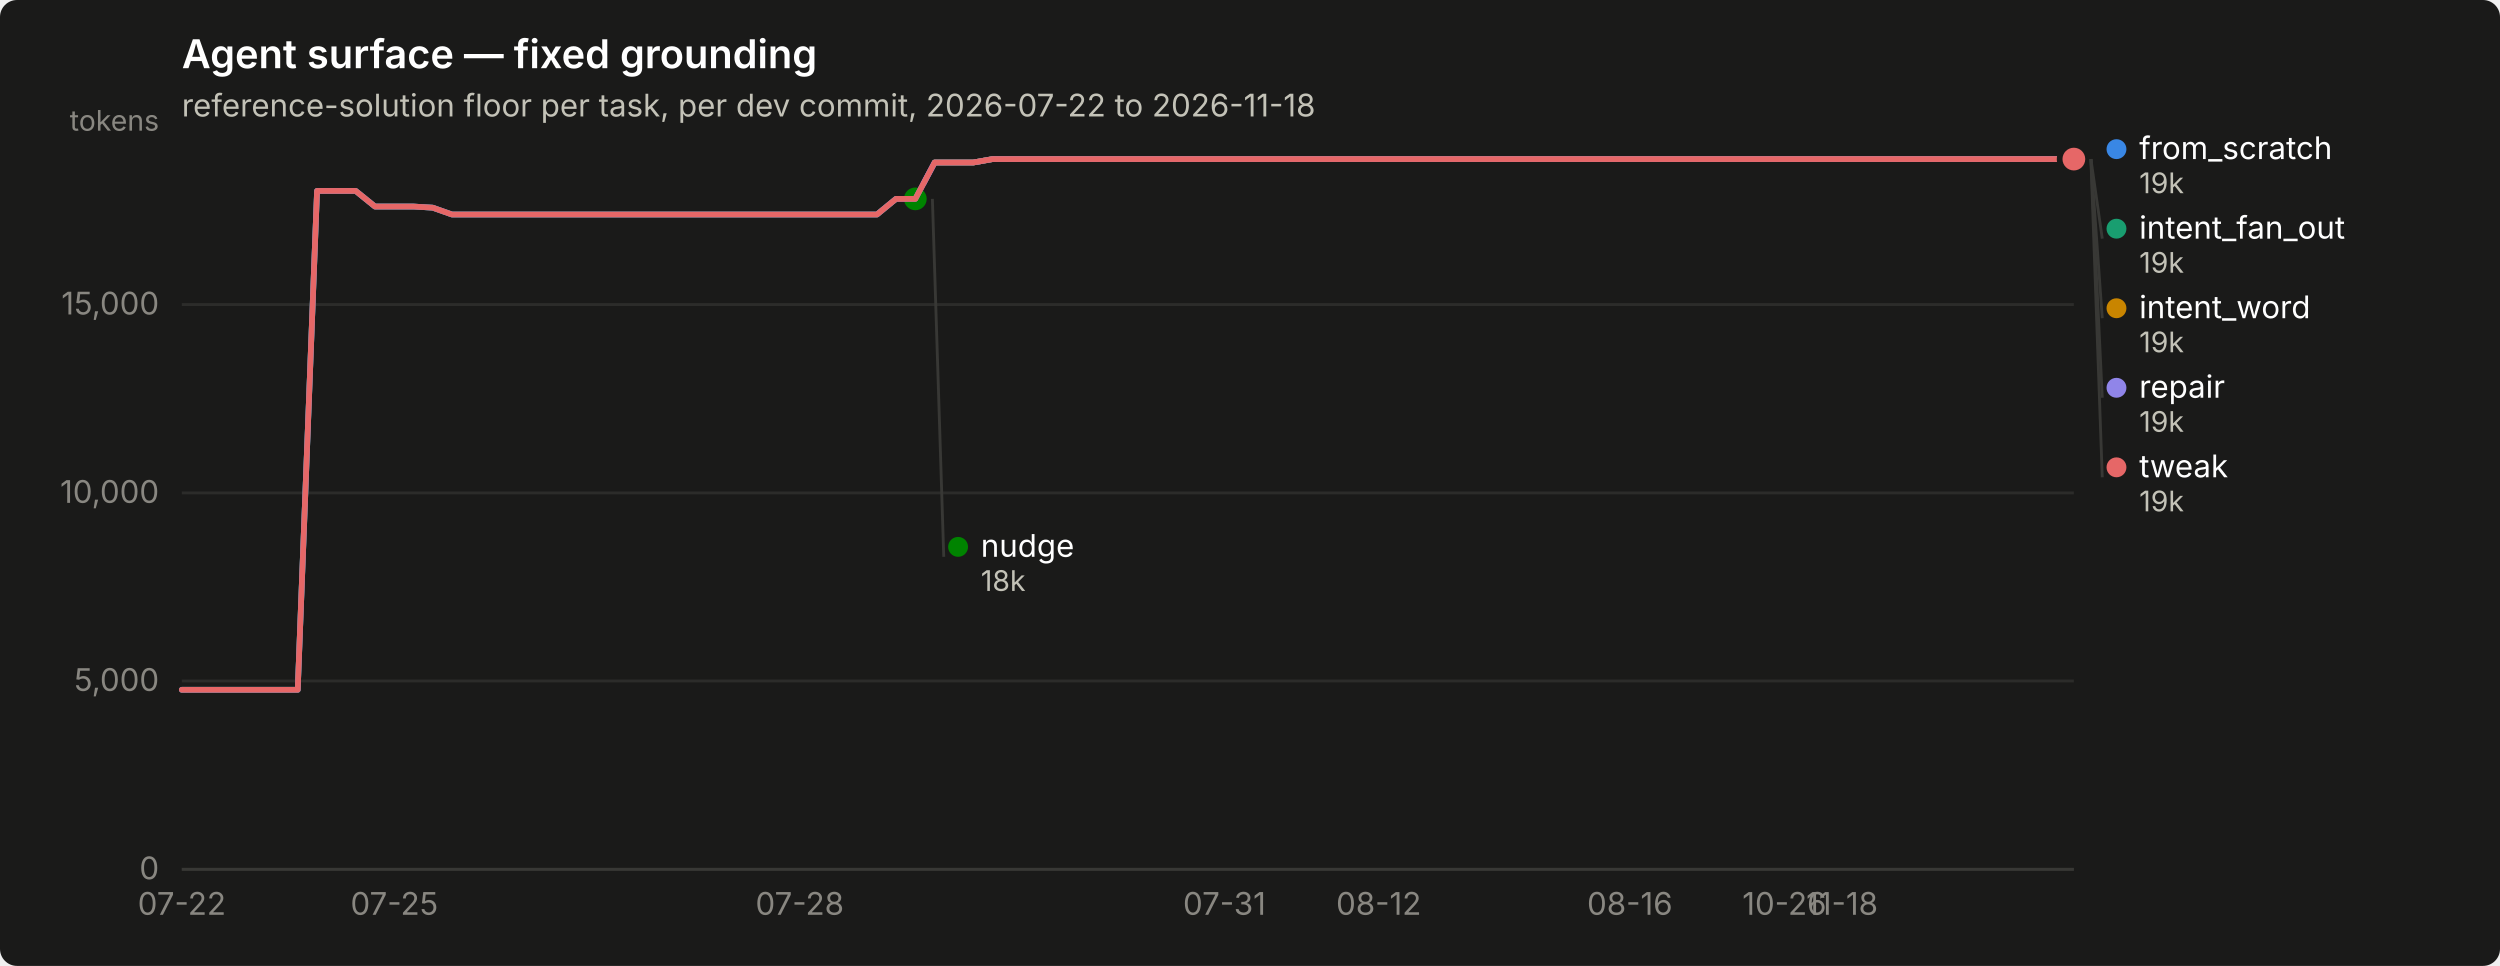
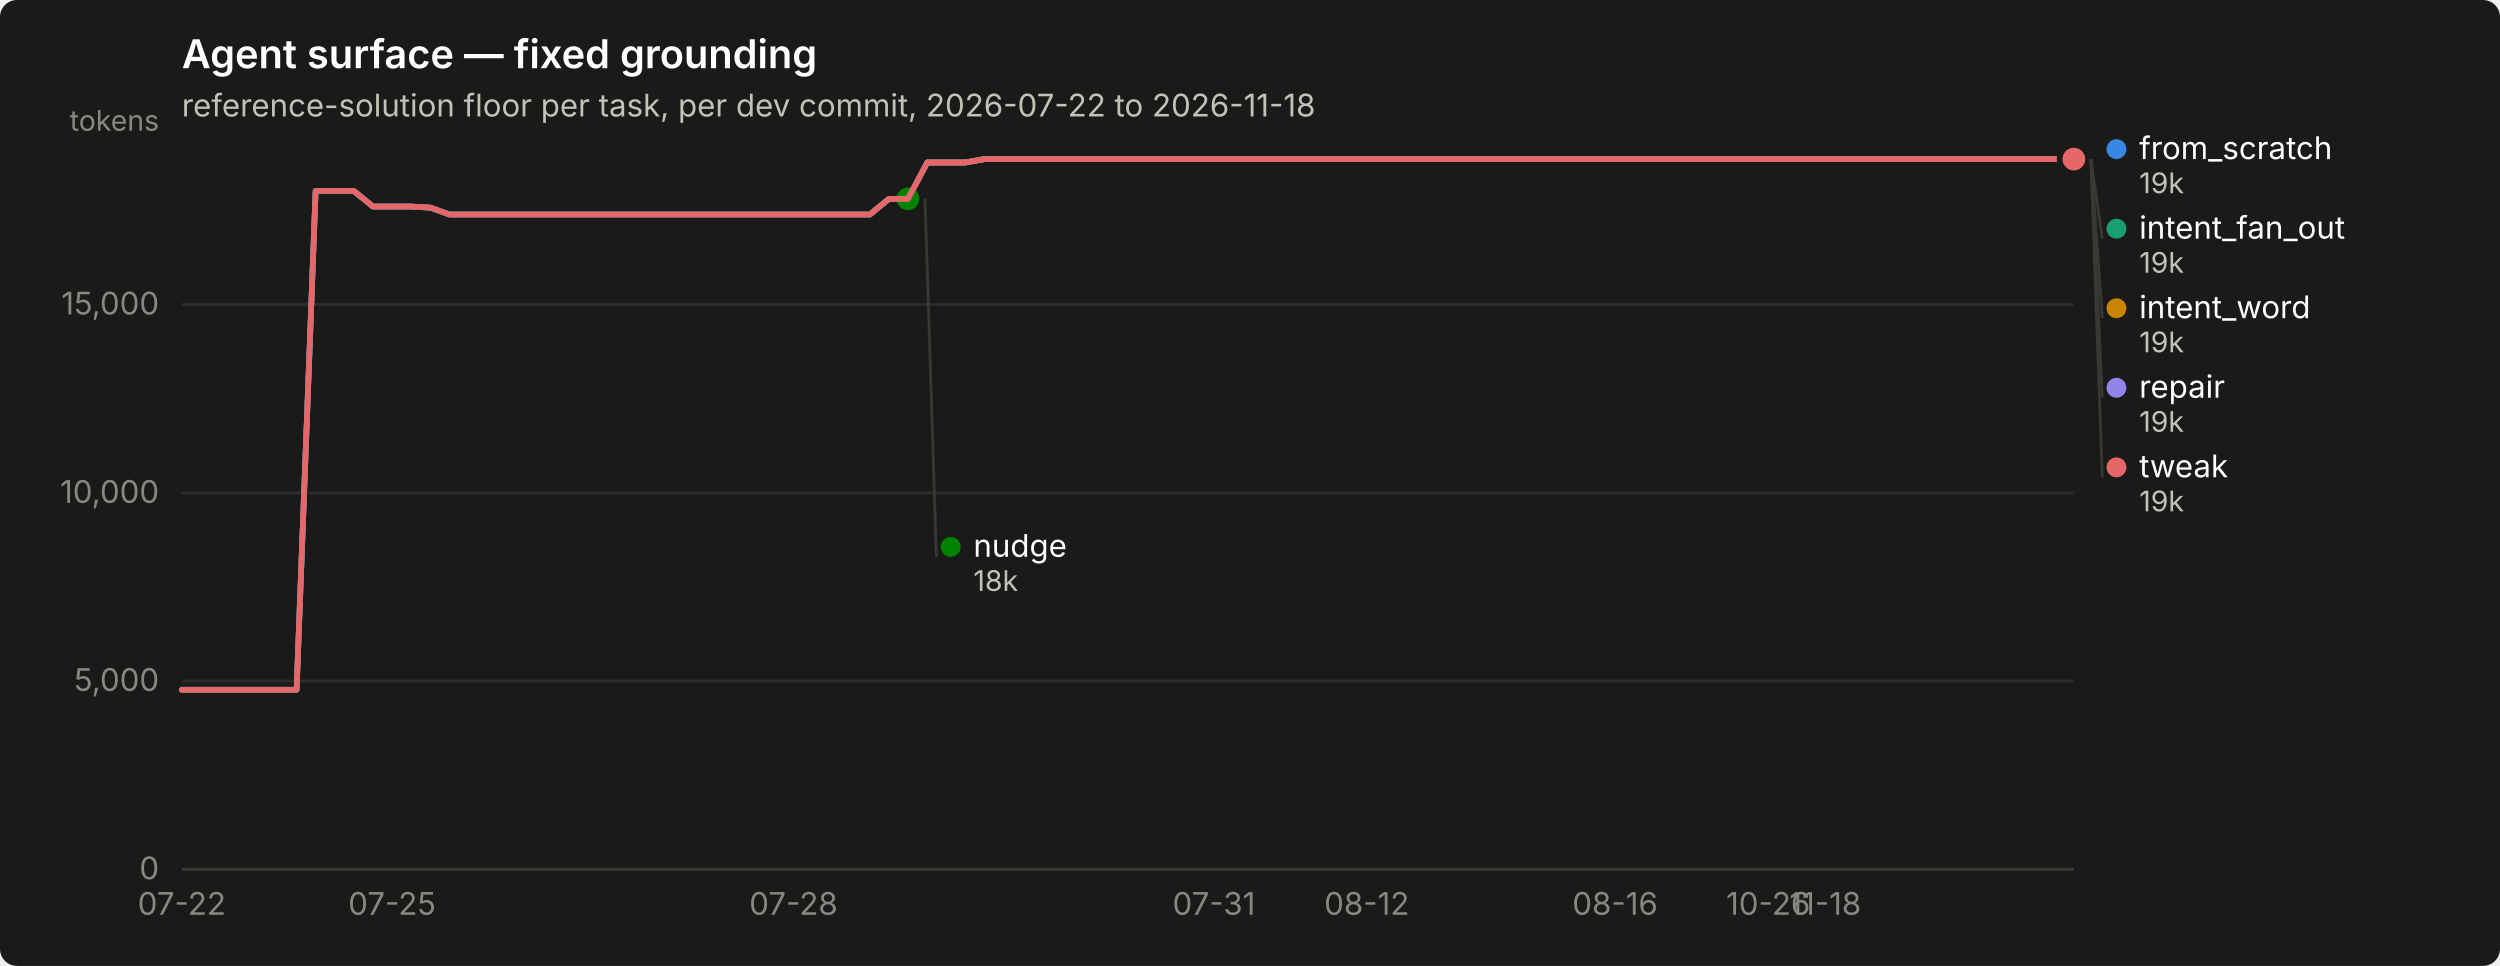
<svg xmlns="http://www.w3.org/2000/svg" width="880" height="340" viewBox="0 0 880 340" role="img" aria-label="Agent surface — fixed grounding">
  <rect width="880" height="340" rx="6" fill="#1a1a19" />
  <text x="64" y="24" font-family="system-ui, -apple-system, &quot;Segoe UI&quot;, sans-serif" font-size="14" font-weight="600" fill="#ffffff">Agent surface — fixed grounding</text>
  <text x="64" y="41" font-family="system-ui, -apple-system, &quot;Segoe UI&quot;, sans-serif" font-size="11" fill="#c3c2b7">reference-solution floor per task, per dev commit, 2026-07-22 to 2026-11-18</text>
  <line x1="64" y1="306.0" x2="730" y2="306.0" stroke="#2c2c2a" stroke-width="1" />
  <text x="56" y="309.5" text-anchor="end" font-family="system-ui, -apple-system, &quot;Segoe UI&quot;, sans-serif" font-size="11" style="font-variant-numeric: tabular-nums" fill="#898781">0</text>
  <line x1="64" y1="239.7" x2="730" y2="239.7" stroke="#2c2c2a" stroke-width="1" />
  <text x="56" y="243.2" text-anchor="end" font-family="system-ui, -apple-system, &quot;Segoe UI&quot;, sans-serif" font-size="11" style="font-variant-numeric: tabular-nums" fill="#898781">5,000</text>
  <line x1="64" y1="173.5" x2="730" y2="173.5" stroke="#2c2c2a" stroke-width="1" />
  <text x="56" y="177.0" text-anchor="end" font-family="system-ui, -apple-system, &quot;Segoe UI&quot;, sans-serif" font-size="11" style="font-variant-numeric: tabular-nums" fill="#898781">10,000</text>
  <line x1="64" y1="107.2" x2="730" y2="107.2" stroke="#2c2c2a" stroke-width="1" />
  <text x="56" y="110.7" text-anchor="end" font-family="system-ui, -apple-system, &quot;Segoe UI&quot;, sans-serif" font-size="11" style="font-variant-numeric: tabular-nums" fill="#898781">15,000</text>
  <text x="56" y="46" text-anchor="end" font-family="system-ui, -apple-system, &quot;Segoe UI&quot;, sans-serif" font-size="10" fill="#898781">tokens</text>
  <line x1="64" y1="306" x2="730" y2="306" stroke="#383835" stroke-width="1" />
  <text x="64.0" y="322" text-anchor="middle" font-family="system-ui, -apple-system, &quot;Segoe UI&quot;, sans-serif" font-size="11" style="font-variant-numeric: tabular-nums" fill="#898781">07-22</text>
-   <text x="138.8" y="322" text-anchor="middle" font-family="system-ui, -apple-system, &quot;Segoe UI&quot;, sans-serif" font-size="11" style="font-variant-numeric: tabular-nums" fill="#898781">07-25</text>
-   <text x="281.5" y="322" text-anchor="middle" font-family="system-ui, -apple-system, &quot;Segoe UI&quot;, sans-serif" font-size="11" style="font-variant-numeric: tabular-nums" fill="#898781">07-28</text>
-   <text x="431.0" y="322" text-anchor="middle" font-family="system-ui, -apple-system, &quot;Segoe UI&quot;, sans-serif" font-size="11" style="font-variant-numeric: tabular-nums" fill="#898781">07-31</text>
-   <text x="485.3" y="322" text-anchor="middle" font-family="system-ui, -apple-system, &quot;Segoe UI&quot;, sans-serif" font-size="11" style="font-variant-numeric: tabular-nums" fill="#898781">08-12</text>
-   <text x="573.7" y="322" text-anchor="middle" font-family="system-ui, -apple-system, &quot;Segoe UI&quot;, sans-serif" font-size="11" style="font-variant-numeric: tabular-nums" fill="#898781">08-16</text>
-   <text x="628.1" y="322" text-anchor="middle" font-family="system-ui, -apple-system, &quot;Segoe UI&quot;, sans-serif" font-size="11" style="font-variant-numeric: tabular-nums" fill="#898781">10-26</text>
-   <text x="648.4" y="322" text-anchor="middle" font-family="system-ui, -apple-system, &quot;Segoe UI&quot;, sans-serif" font-size="11" style="font-variant-numeric: tabular-nums" fill="#898781">11-18</text>
-   <path d="M64.0,242.8 L70.8,242.8 L77.6,242.8 L84.4,242.8 L91.2,242.8 L98.0,242.8 L104.8,242.8 L111.6,67.2 L118.4,67.2 L125.2,67.2 L132.0,72.7 L138.8,72.7 L145.6,72.7 L152.3,73.1 L159.1,75.5 L165.9,75.5 L172.7,75.5 L179.5,75.5 L186.3,75.5 L193.1,75.5 L199.9,75.5 L206.7,75.5 L213.5,75.5 L220.3,75.5 L227.1,75.5 L233.9,75.5 L240.7,75.5 L247.5,75.5 L254.3,75.5 L261.1,75.5 L267.9,75.5 L274.7,75.5 L281.5,75.5 L288.3,75.5 L295.1,75.5 L301.9,75.5 L308.7,75.5 L315.4,70.0 L322.2,70.0 L329.0,57.2 L335.8,57.2 L342.6,57.2 L349.4,56.0 L356.2,56.0 L363.0,56.0 L369.8,56.0 L376.6,56.0 L383.4,56.0 L390.2,56.0 L397.0,56.0 L403.8,56.0 L410.6,56.0 L417.4,56.0 L424.2,56.0 L431.0,56.0 L437.8,56.0 L444.6,56.0 L451.4,56.0 L458.2,56.0 L465.0,56.0 L471.8,56.0 L478.6,56.0 L485.3,56.0 L492.1,56.0 L498.9,56.0 L505.7,56.0 L512.5,56.0 L519.3,56.0 L526.1,56.0 L532.9,56.0 L539.7,56.0 L546.5,56.0 L553.3,56.0 L560.1,56.0 L566.9,56.0 L573.7,56.0 L580.5,56.0 L587.3,56.0 L594.1,56.0 L600.9,56.0 L607.7,56.0 L614.5,56.0 L621.3,56.0 L628.1,56.0 L634.9,56.0 L641.7,56.0 L648.4,56.0 L655.2,56.0 L662.0,56.0 L668.8,56.0 L675.6,56.0 L682.4,56.0 L689.2,56.0 L696.0,56.0 L702.8,56.0 L709.6,56.0 L716.4,56.0 L723.2,56.0 L730.0,56.0" fill="none" stroke="#3987e5" stroke-width="2" stroke-linejoin="round" stroke-linecap="round" />
+   <text x="138.0" y="322" text-anchor="middle" font-family="system-ui, -apple-system, &quot;Segoe UI&quot;, sans-serif" font-size="11" style="font-variant-numeric: tabular-nums" fill="#898781">07-25</text>
+   <text x="279.3" y="322" text-anchor="middle" font-family="system-ui, -apple-system, &quot;Segoe UI&quot;, sans-serif" font-size="11" style="font-variant-numeric: tabular-nums" fill="#898781">07-28</text>
+   <text x="427.3" y="322" text-anchor="middle" font-family="system-ui, -apple-system, &quot;Segoe UI&quot;, sans-serif" font-size="11" style="font-variant-numeric: tabular-nums" fill="#898781">07-31</text>
+   <text x="481.1" y="322" text-anchor="middle" font-family="system-ui, -apple-system, &quot;Segoe UI&quot;, sans-serif" font-size="11" style="font-variant-numeric: tabular-nums" fill="#898781">08-12</text>
+   <text x="568.5" y="322" text-anchor="middle" font-family="system-ui, -apple-system, &quot;Segoe UI&quot;, sans-serif" font-size="11" style="font-variant-numeric: tabular-nums" fill="#898781">08-16</text>
+   <text x="622.4" y="322" text-anchor="middle" font-family="system-ui, -apple-system, &quot;Segoe UI&quot;, sans-serif" font-size="11" style="font-variant-numeric: tabular-nums" fill="#898781">10-26</text>
+   <text x="642.5" y="322" text-anchor="middle" font-family="system-ui, -apple-system, &quot;Segoe UI&quot;, sans-serif" font-size="11" style="font-variant-numeric: tabular-nums" fill="#898781">11-18</text>
+   <path d="M64.0,242.8 L70.7,242.8 L77.5,242.8 L84.2,242.8 L90.9,242.8 L97.6,242.8 L104.4,242.8 L111.1,67.2 L117.8,67.2 L124.5,67.2 L131.3,72.7 L138.0,72.7 L144.7,72.7 L151.5,73.1 L158.2,75.5 L164.9,75.5 L171.6,75.5 L178.4,75.5 L185.1,75.5 L191.8,75.5 L198.5,75.5 L205.3,75.5 L212.0,75.5 L218.7,75.5 L225.5,75.5 L232.2,75.5 L238.9,75.5 L245.6,75.5 L252.4,75.5 L259.1,75.5 L265.8,75.5 L272.5,75.5 L279.3,75.5 L286.0,75.5 L292.7,75.5 L299.5,75.5 L306.2,75.5 L312.9,70.0 L319.6,70.0 L326.4,57.2 L333.1,57.2 L339.8,57.2 L346.5,56.0 L353.3,56.0 L360.0,56.0 L366.7,56.0 L373.5,56.0 L380.2,56.0 L386.9,56.0 L393.6,56.0 L400.4,56.0 L407.1,56.0 L413.8,56.0 L420.5,56.0 L427.3,56.0 L434.0,56.0 L440.7,56.0 L447.5,56.0 L454.2,56.0 L460.9,56.0 L467.6,56.0 L474.4,56.0 L481.1,56.0 L487.8,56.0 L494.5,56.0 L501.3,56.0 L508.0,56.0 L514.7,56.0 L521.5,56.0 L528.2,56.0 L534.9,56.0 L541.6,56.0 L548.4,56.0 L555.1,56.0 L561.8,56.0 L568.5,56.0 L575.3,56.0 L582.0,56.0 L588.7,56.0 L595.5,56.0 L602.2,56.0 L608.9,56.0 L615.6,56.0 L622.4,56.0 L629.1,56.0 L635.8,56.0 L642.5,56.0 L649.3,56.0 L656.0,56.0 L662.7,56.0 L669.5,56.0 L676.2,56.0 L682.9,56.0 L689.6,56.0 L696.4,56.0 L703.1,56.0 L709.8,56.0 L716.5,56.0 L723.3,56.0 L730.0,56.0" fill="none" stroke="#3987e5" stroke-width="2" stroke-linejoin="round" stroke-linecap="round" />
  <circle cx="730.0" cy="56.0" r="6" fill="#1a1a19" />
  <circle cx="730.0" cy="56.0" r="4" fill="#3987e5" />
-   <path d="M329.0,57.2 L335.8,57.2 L342.6,57.2 L349.4,56.0 L356.2,56.0 L363.0,56.0 L369.8,56.0 L376.6,56.0 L383.4,56.0 L390.2,56.0 L397.0,56.0 L403.8,56.0 L410.6,56.0 L417.4,56.0 L424.2,56.0 L431.0,56.0 L437.8,56.0 L444.6,56.0 L451.4,56.0 L458.2,56.0 L465.0,56.0 L471.8,56.0 L478.6,56.0 L485.3,56.0 L492.1,56.0 L498.9,56.0 L505.7,56.0 L512.5,56.0 L519.3,56.0 L526.1,56.0 L532.9,56.0 L539.7,56.0 L546.5,56.0 L553.3,56.0 L560.1,56.0 L566.9,56.0 L573.7,56.0 L580.5,56.0 L587.3,56.0 L594.1,56.0 L600.9,56.0 L607.7,56.0 L614.5,56.0 L621.3,56.0 L628.1,56.0 L634.9,56.0 L641.7,56.0 L648.4,56.0 L655.2,56.0 L662.0,56.0 L668.8,56.0 L675.6,56.0 L682.4,56.0 L689.2,56.0 L696.0,56.0 L702.8,56.0 L709.6,56.0 L716.4,56.0 L723.2,56.0 L730.0,56.0" fill="none" stroke="#199e70" stroke-width="2" stroke-linejoin="round" stroke-linecap="round" />
+   <path d="M326.4,57.2 L333.1,57.2 L339.8,57.2 L346.5,56.0 L353.3,56.0 L360.0,56.0 L366.7,56.0 L373.5,56.0 L380.2,56.0 L386.9,56.0 L393.6,56.0 L400.4,56.0 L407.1,56.0 L413.8,56.0 L420.5,56.0 L427.3,56.0 L434.0,56.0 L440.7,56.0 L447.5,56.0 L454.2,56.0 L460.9,56.0 L467.6,56.0 L474.4,56.0 L481.1,56.0 L487.8,56.0 L494.5,56.0 L501.3,56.0 L508.0,56.0 L514.7,56.0 L521.5,56.0 L528.2,56.0 L534.9,56.0 L541.6,56.0 L548.4,56.0 L555.1,56.0 L561.8,56.0 L568.5,56.0 L575.3,56.0 L582.0,56.0 L588.7,56.0 L595.5,56.0 L602.2,56.0 L608.9,56.0 L615.6,56.0 L622.4,56.0 L629.1,56.0 L635.8,56.0 L642.5,56.0 L649.3,56.0 L656.0,56.0 L662.7,56.0 L669.5,56.0 L676.2,56.0 L682.9,56.0 L689.6,56.0 L696.4,56.0 L703.1,56.0 L709.8,56.0 L716.5,56.0 L723.3,56.0 L730.0,56.0" fill="none" stroke="#199e70" stroke-width="2" stroke-linejoin="round" stroke-linecap="round" />
  <circle cx="730.0" cy="56.0" r="6" fill="#1a1a19" />
  <circle cx="730.0" cy="56.0" r="4" fill="#199e70" />
-   <path d="M329.0,57.2 L335.8,57.2 L342.6,57.2 L349.4,56.0 L356.2,56.0 L363.0,56.0 L369.8,56.0 L376.6,56.0 L383.4,56.0 L390.2,56.0 L397.0,56.0 L403.8,56.0 L410.6,56.0 L417.4,56.0 L424.2,56.0 L431.0,56.0 L437.8,56.0 L444.6,56.0 L451.4,56.0 L458.2,56.0 L465.0,56.0 L471.8,56.0 L478.6,56.0 L485.3,56.0 L492.1,56.0 L498.9,56.0 L505.7,56.0 L512.5,56.0 L519.3,56.0 L526.1,56.0 L532.9,56.0 L539.7,56.0 L546.5,56.0 L553.3,56.0 L560.1,56.0 L566.9,56.0 L573.7,56.0 L580.5,56.0 L587.3,56.0 L594.1,56.0 L600.9,56.0 L607.7,56.0 L614.5,56.0 L621.3,56.0 L628.1,56.0 L634.9,56.0 L641.7,56.0 L648.4,56.0 L655.2,56.0 L662.0,56.0 L668.8,56.0 L675.6,56.0 L682.4,56.0 L689.2,56.0 L696.0,56.0 L702.8,56.0 L709.6,56.0 L716.4,56.0 L723.2,56.0 L730.0,56.0" fill="none" stroke="#c98500" stroke-width="2" stroke-linejoin="round" stroke-linecap="round" />
+   <path d="M326.4,57.2 L333.1,57.2 L339.8,57.2 L346.5,56.0 L353.3,56.0 L360.0,56.0 L366.7,56.0 L373.5,56.0 L380.2,56.0 L386.9,56.0 L393.6,56.0 L400.4,56.0 L407.1,56.0 L413.8,56.0 L420.5,56.0 L427.3,56.0 L434.0,56.0 L440.7,56.0 L447.5,56.0 L454.2,56.0 L460.9,56.0 L467.6,56.0 L474.4,56.0 L481.1,56.0 L487.8,56.0 L494.5,56.0 L501.3,56.0 L508.0,56.0 L514.7,56.0 L521.5,56.0 L528.2,56.0 L534.9,56.0 L541.6,56.0 L548.4,56.0 L555.1,56.0 L561.8,56.0 L568.5,56.0 L575.3,56.0 L582.0,56.0 L588.7,56.0 L595.5,56.0 L602.2,56.0 L608.9,56.0 L615.6,56.0 L622.4,56.0 L629.1,56.0 L635.8,56.0 L642.5,56.0 L649.3,56.0 L656.0,56.0 L662.7,56.0 L669.5,56.0 L676.2,56.0 L682.9,56.0 L689.6,56.0 L696.4,56.0 L703.1,56.0 L709.8,56.0 L716.5,56.0 L723.3,56.0 L730.0,56.0" fill="none" stroke="#c98500" stroke-width="2" stroke-linejoin="round" stroke-linecap="round" />
  <circle cx="730.0" cy="56.0" r="6" fill="#1a1a19" />
  <circle cx="730.0" cy="56.0" r="4" fill="#c98500" />
-   <path d="M64.0,242.8 L70.8,242.8 L77.6,242.8 L84.4,242.8 L91.2,242.8 L98.0,242.8 L104.8,242.8 L111.6,67.2 L118.4,67.2 L125.2,67.2 L132.0,72.7 L138.8,72.7 L145.6,72.7 L152.3,73.1 L159.1,75.5 L165.9,75.5 L172.7,75.5 L179.5,75.5 L186.3,75.5 L193.1,75.5 L199.9,75.5 L206.7,75.5 L213.5,75.5 L220.3,75.5 L227.1,75.5 L233.9,75.5 L240.7,75.5 L247.5,75.5 L254.3,75.5 L261.1,75.5 L267.9,75.5 L274.7,75.5 L281.5,75.5 L288.3,75.5 L295.1,75.5 L301.9,75.5 L308.7,75.5 L315.4,70.0 L322.2,70.0" fill="none" stroke="#008300" stroke-width="2" stroke-linejoin="round" stroke-linecap="round" />
-   <circle cx="322.2" cy="70.0" r="6" fill="#1a1a19" />
-   <circle cx="322.2" cy="70.0" r="4" fill="#008300" />
-   <path d="M64.0,242.8 L70.8,242.8 L77.6,242.8 L84.4,242.8 L91.2,242.8 L98.0,242.8 L104.8,242.8 L111.6,67.2 L118.4,67.2 L125.2,67.2 L132.0,72.7 L138.8,72.7 L145.6,72.7 L152.3,73.1 L159.1,75.5 L165.9,75.5 L172.7,75.5 L179.5,75.5 L186.3,75.5 L193.1,75.5 L199.9,75.5 L206.7,75.5 L213.5,75.5 L220.3,75.5 L227.1,75.5 L233.9,75.5 L240.7,75.5 L247.5,75.5 L254.3,75.5 L261.1,75.5 L267.9,75.5 L274.7,75.5 L281.5,75.5 L288.3,75.5 L295.1,75.5 L301.9,75.5 L308.7,75.5 L315.4,70.0 L322.2,70.0 L329.0,57.2 L335.8,57.2 L342.6,57.2 L349.4,56.0 L356.2,56.0 L363.0,56.0 L369.8,56.0 L376.6,56.0 L383.4,56.0 L390.2,56.0 L397.0,56.0 L403.8,56.0 L410.6,56.0 L417.4,56.0 L424.2,56.0 L431.0,56.0 L437.8,56.0 L444.6,56.0 L451.4,56.0 L458.2,56.0 L465.0,56.0 L471.8,56.0 L478.6,56.0 L485.3,56.0 L492.1,56.0 L498.9,56.0 L505.7,56.0 L512.5,56.0 L519.3,56.0 L526.1,56.0 L532.9,56.0 L539.7,56.0 L546.5,56.0 L553.3,56.0 L560.1,56.0 L566.9,56.0 L573.7,56.0 L580.5,56.0 L587.3,56.0 L594.1,56.0 L600.9,56.0 L607.7,56.0 L614.5,56.0 L621.3,56.0 L628.1,56.0 L634.9,56.0 L641.7,56.0 L648.4,56.0 L655.2,56.0 L662.0,56.0 L668.8,56.0 L675.6,56.0 L682.4,56.0 L689.2,56.0 L696.0,56.0 L702.8,56.0 L709.6,56.0 L716.4,56.0 L723.2,56.0 L730.0,56.0" fill="none" stroke="#9085e9" stroke-width="2" stroke-linejoin="round" stroke-linecap="round" />
+   <path d="M64.0,242.8 L70.7,242.8 L77.5,242.8 L84.2,242.8 L90.9,242.8 L97.6,242.8 L104.4,242.8 L111.1,67.2 L117.8,67.2 L124.5,67.2 L131.3,72.7 L138.0,72.7 L144.7,72.7 L151.5,73.1 L158.2,75.5 L164.9,75.5 L171.6,75.5 L178.4,75.5 L185.1,75.5 L191.8,75.5 L198.5,75.5 L205.3,75.5 L212.0,75.5 L218.7,75.5 L225.5,75.5 L232.2,75.5 L238.9,75.5 L245.6,75.5 L252.4,75.5 L259.1,75.5 L265.8,75.5 L272.5,75.5 L279.3,75.5 L286.0,75.5 L292.7,75.5 L299.5,75.5 L306.2,75.5 L312.9,70.0 L319.6,70.0" fill="none" stroke="#008300" stroke-width="2" stroke-linejoin="round" stroke-linecap="round" />
+   <circle cx="319.6" cy="70.0" r="6" fill="#1a1a19" />
+   <circle cx="319.6" cy="70.0" r="4" fill="#008300" />
+   <path d="M64.0,242.8 L70.7,242.8 L77.5,242.8 L84.2,242.8 L90.9,242.8 L97.6,242.8 L104.4,242.8 L111.1,67.2 L117.8,67.2 L124.5,67.2 L131.3,72.7 L138.0,72.7 L144.7,72.7 L151.5,73.1 L158.2,75.5 L164.9,75.5 L171.6,75.5 L178.4,75.5 L185.1,75.5 L191.8,75.5 L198.5,75.5 L205.3,75.5 L212.0,75.5 L218.7,75.5 L225.5,75.5 L232.2,75.5 L238.9,75.5 L245.6,75.5 L252.4,75.5 L259.1,75.5 L265.8,75.5 L272.5,75.5 L279.3,75.5 L286.0,75.5 L292.7,75.5 L299.5,75.5 L306.2,75.5 L312.9,70.0 L319.6,70.0 L326.4,57.2 L333.1,57.2 L339.8,57.2 L346.5,56.0 L353.3,56.0 L360.0,56.0 L366.7,56.0 L373.5,56.0 L380.2,56.0 L386.9,56.0 L393.6,56.0 L400.4,56.0 L407.1,56.0 L413.8,56.0 L420.5,56.0 L427.3,56.0 L434.0,56.0 L440.7,56.0 L447.5,56.0 L454.2,56.0 L460.9,56.0 L467.6,56.0 L474.4,56.0 L481.1,56.0 L487.8,56.0 L494.5,56.0 L501.3,56.0 L508.0,56.0 L514.7,56.0 L521.5,56.0 L528.2,56.0 L534.9,56.0 L541.6,56.0 L548.4,56.0 L555.1,56.0 L561.8,56.0 L568.5,56.0 L575.3,56.0 L582.0,56.0 L588.7,56.0 L595.5,56.0 L602.2,56.0 L608.9,56.0 L615.6,56.0 L622.4,56.0 L629.1,56.0 L635.8,56.0 L642.5,56.0 L649.3,56.0 L656.0,56.0 L662.7,56.0 L669.5,56.0 L676.2,56.0 L682.9,56.0 L689.6,56.0 L696.4,56.0 L703.1,56.0 L709.8,56.0 L716.5,56.0 L723.3,56.0 L730.0,56.0" fill="none" stroke="#9085e9" stroke-width="2" stroke-linejoin="round" stroke-linecap="round" />
  <circle cx="730.0" cy="56.0" r="6" fill="#1a1a19" />
  <circle cx="730.0" cy="56.0" r="4" fill="#9085e9" />
-   <path d="M64.0,242.8 L70.8,242.8 L77.6,242.8 L84.4,242.8 L91.2,242.8 L98.0,242.8 L104.8,242.8 L111.6,67.2 L118.4,67.2 L125.2,67.2 L132.0,72.7 L138.8,72.7 L145.6,72.7 L152.3,73.1 L159.1,75.5 L165.9,75.5 L172.7,75.5 L179.5,75.5 L186.3,75.5 L193.1,75.5 L199.9,75.5 L206.7,75.5 L213.5,75.5 L220.3,75.5 L227.1,75.5 L233.9,75.5 L240.7,75.5 L247.5,75.5 L254.3,75.5 L261.1,75.5 L267.9,75.5 L274.7,75.5 L281.5,75.5 L288.3,75.5 L295.1,75.5 L301.9,75.5 L308.7,75.5 L315.4,70.0 L322.2,70.0 L329.0,57.2 L335.8,57.2 L342.6,57.2 L349.4,56.0 L356.2,56.0 L363.0,56.0 L369.8,56.0 L376.6,56.0 L383.4,56.0 L390.2,56.0 L397.0,56.0 L403.8,56.0 L410.6,56.0 L417.4,56.0 L424.2,56.0 L431.0,56.0 L437.8,56.0 L444.6,56.0 L451.4,56.0 L458.2,56.0 L465.0,56.0 L471.8,56.0 L478.6,56.0 L485.3,56.0 L492.1,56.0 L498.9,56.0 L505.7,56.0 L512.5,56.0 L519.3,56.0 L526.1,56.0 L532.9,56.0 L539.7,56.0 L546.5,56.0 L553.3,56.0 L560.1,56.0 L566.9,56.0 L573.7,56.0 L580.5,56.0 L587.3,56.0 L594.1,56.0 L600.9,56.0 L607.7,56.0 L614.5,56.0 L621.3,56.0 L628.1,56.0 L634.9,56.0 L641.7,56.0 L648.4,56.0 L655.2,56.0 L662.0,56.0 L668.8,56.0 L675.6,56.0 L682.4,56.0 L689.2,56.0 L696.0,56.0 L702.8,56.0 L709.6,56.0 L716.4,56.0 L723.2,56.0 L730.0,56.0" fill="none" stroke="#e66767" stroke-width="2" stroke-linejoin="round" stroke-linecap="round" />
+   <path d="M64.0,242.8 L70.7,242.8 L77.5,242.8 L84.2,242.8 L90.9,242.8 L97.6,242.8 L104.4,242.8 L111.1,67.2 L117.8,67.2 L124.5,67.2 L131.3,72.7 L138.0,72.7 L144.7,72.7 L151.5,73.1 L158.2,75.5 L164.9,75.5 L171.6,75.5 L178.4,75.5 L185.1,75.5 L191.8,75.5 L198.5,75.5 L205.3,75.5 L212.0,75.5 L218.7,75.5 L225.5,75.5 L232.2,75.5 L238.9,75.5 L245.6,75.5 L252.4,75.5 L259.1,75.5 L265.8,75.5 L272.5,75.5 L279.3,75.5 L286.0,75.5 L292.7,75.5 L299.5,75.5 L306.2,75.5 L312.9,70.0 L319.6,70.0 L326.4,57.2 L333.1,57.2 L339.8,57.2 L346.5,56.0 L353.3,56.0 L360.0,56.0 L366.7,56.0 L373.5,56.0 L380.2,56.0 L386.9,56.0 L393.6,56.0 L400.4,56.0 L407.1,56.0 L413.8,56.0 L420.5,56.0 L427.3,56.0 L434.0,56.0 L440.7,56.0 L447.5,56.0 L454.2,56.0 L460.9,56.0 L467.6,56.0 L474.4,56.0 L481.1,56.0 L487.8,56.0 L494.5,56.0 L501.3,56.0 L508.0,56.0 L514.7,56.0 L521.5,56.0 L528.2,56.0 L534.9,56.0 L541.6,56.0 L548.4,56.0 L555.1,56.0 L561.8,56.0 L568.5,56.0 L575.3,56.0 L582.0,56.0 L588.7,56.0 L595.5,56.0 L602.2,56.0 L608.9,56.0 L615.6,56.0 L622.4,56.0 L629.1,56.0 L635.8,56.0 L642.5,56.0 L649.3,56.0 L656.0,56.0 L662.7,56.0 L669.5,56.0 L676.2,56.0 L682.9,56.0 L689.6,56.0 L696.4,56.0 L703.1,56.0 L709.8,56.0 L716.5,56.0 L723.3,56.0 L730.0,56.0" fill="none" stroke="#e66767" stroke-width="2" stroke-linejoin="round" stroke-linecap="round" />
  <circle cx="730.0" cy="56.0" r="6" fill="#1a1a19" />
  <circle cx="730.0" cy="56.0" r="4" fill="#e66767" />
  <circle cx="745.0" cy="52.5" r="3.5" fill="#3987e5" />
  <text x="753.0" y="56.0" font-family="system-ui, -apple-system, &quot;Segoe UI&quot;, sans-serif" font-size="11" fill="#ffffff">from_scratch</text>
  <text x="753.0" y="68.0" font-family="system-ui, -apple-system, &quot;Segoe UI&quot;, sans-serif" font-size="10" style="font-variant-numeric: tabular-nums" fill="#c3c2b7">19k</text>
  <line x1="736.0" y1="56.0" x2="740.0" y2="84.0" stroke="#383835" stroke-width="1" />
  <circle cx="745.0" cy="80.5" r="3.5" fill="#199e70" />
  <text x="753.0" y="84.0" font-family="system-ui, -apple-system, &quot;Segoe UI&quot;, sans-serif" font-size="11" fill="#ffffff">intent_fan_out</text>
  <text x="753.0" y="96.0" font-family="system-ui, -apple-system, &quot;Segoe UI&quot;, sans-serif" font-size="10" style="font-variant-numeric: tabular-nums" fill="#c3c2b7">19k</text>
  <line x1="736.0" y1="56.0" x2="740.0" y2="112.0" stroke="#383835" stroke-width="1" />
  <circle cx="745.0" cy="108.5" r="3.5" fill="#c98500" />
  <text x="753.0" y="112.0" font-family="system-ui, -apple-system, &quot;Segoe UI&quot;, sans-serif" font-size="11" fill="#ffffff">intent_word</text>
  <text x="753.0" y="124.0" font-family="system-ui, -apple-system, &quot;Segoe UI&quot;, sans-serif" font-size="10" style="font-variant-numeric: tabular-nums" fill="#c3c2b7">19k</text>
  <line x1="736.0" y1="56.0" x2="740.0" y2="140.0" stroke="#383835" stroke-width="1" />
  <circle cx="745.0" cy="136.5" r="3.5" fill="#9085e9" />
  <text x="753.0" y="140.0" font-family="system-ui, -apple-system, &quot;Segoe UI&quot;, sans-serif" font-size="11" fill="#ffffff">repair</text>
  <text x="753.0" y="152.0" font-family="system-ui, -apple-system, &quot;Segoe UI&quot;, sans-serif" font-size="10" style="font-variant-numeric: tabular-nums" fill="#c3c2b7">19k</text>
  <line x1="736.0" y1="56.0" x2="740.0" y2="168.0" stroke="#383835" stroke-width="1" />
  <circle cx="745.0" cy="164.5" r="3.5" fill="#e66767" />
  <text x="753.0" y="168.0" font-family="system-ui, -apple-system, &quot;Segoe UI&quot;, sans-serif" font-size="11" fill="#ffffff">tweak</text>
  <text x="753.0" y="180.0" font-family="system-ui, -apple-system, &quot;Segoe UI&quot;, sans-serif" font-size="10" style="font-variant-numeric: tabular-nums" fill="#c3c2b7">19k</text>
-   <line x1="328.2" y1="70.0" x2="332.2" y2="196.0" stroke="#383835" stroke-width="1" />
-   <circle cx="337.245" cy="192.5" r="3.5" fill="#008300" />
-   <text x="345.245" y="196.0" font-family="system-ui, -apple-system, &quot;Segoe UI&quot;, sans-serif" font-size="11" fill="#ffffff">nudge</text>
-   <text x="345.245" y="208.0" font-family="system-ui, -apple-system, &quot;Segoe UI&quot;, sans-serif" font-size="10" style="font-variant-numeric: tabular-nums" fill="#c3c2b7">18k</text>
+   <line x1="325.6" y1="70.0" x2="329.6" y2="196.0" stroke="#383835" stroke-width="1" />
+   <circle cx="334.636" cy="192.5" r="3.5" fill="#008300" />
+   <text x="342.636" y="196.0" font-family="system-ui, -apple-system, &quot;Segoe UI&quot;, sans-serif" font-size="11" fill="#ffffff">nudge</text>
+   <text x="342.636" y="208.0" font-family="system-ui, -apple-system, &quot;Segoe UI&quot;, sans-serif" font-size="10" style="font-variant-numeric: tabular-nums" fill="#c3c2b7">18k</text>
</svg>
